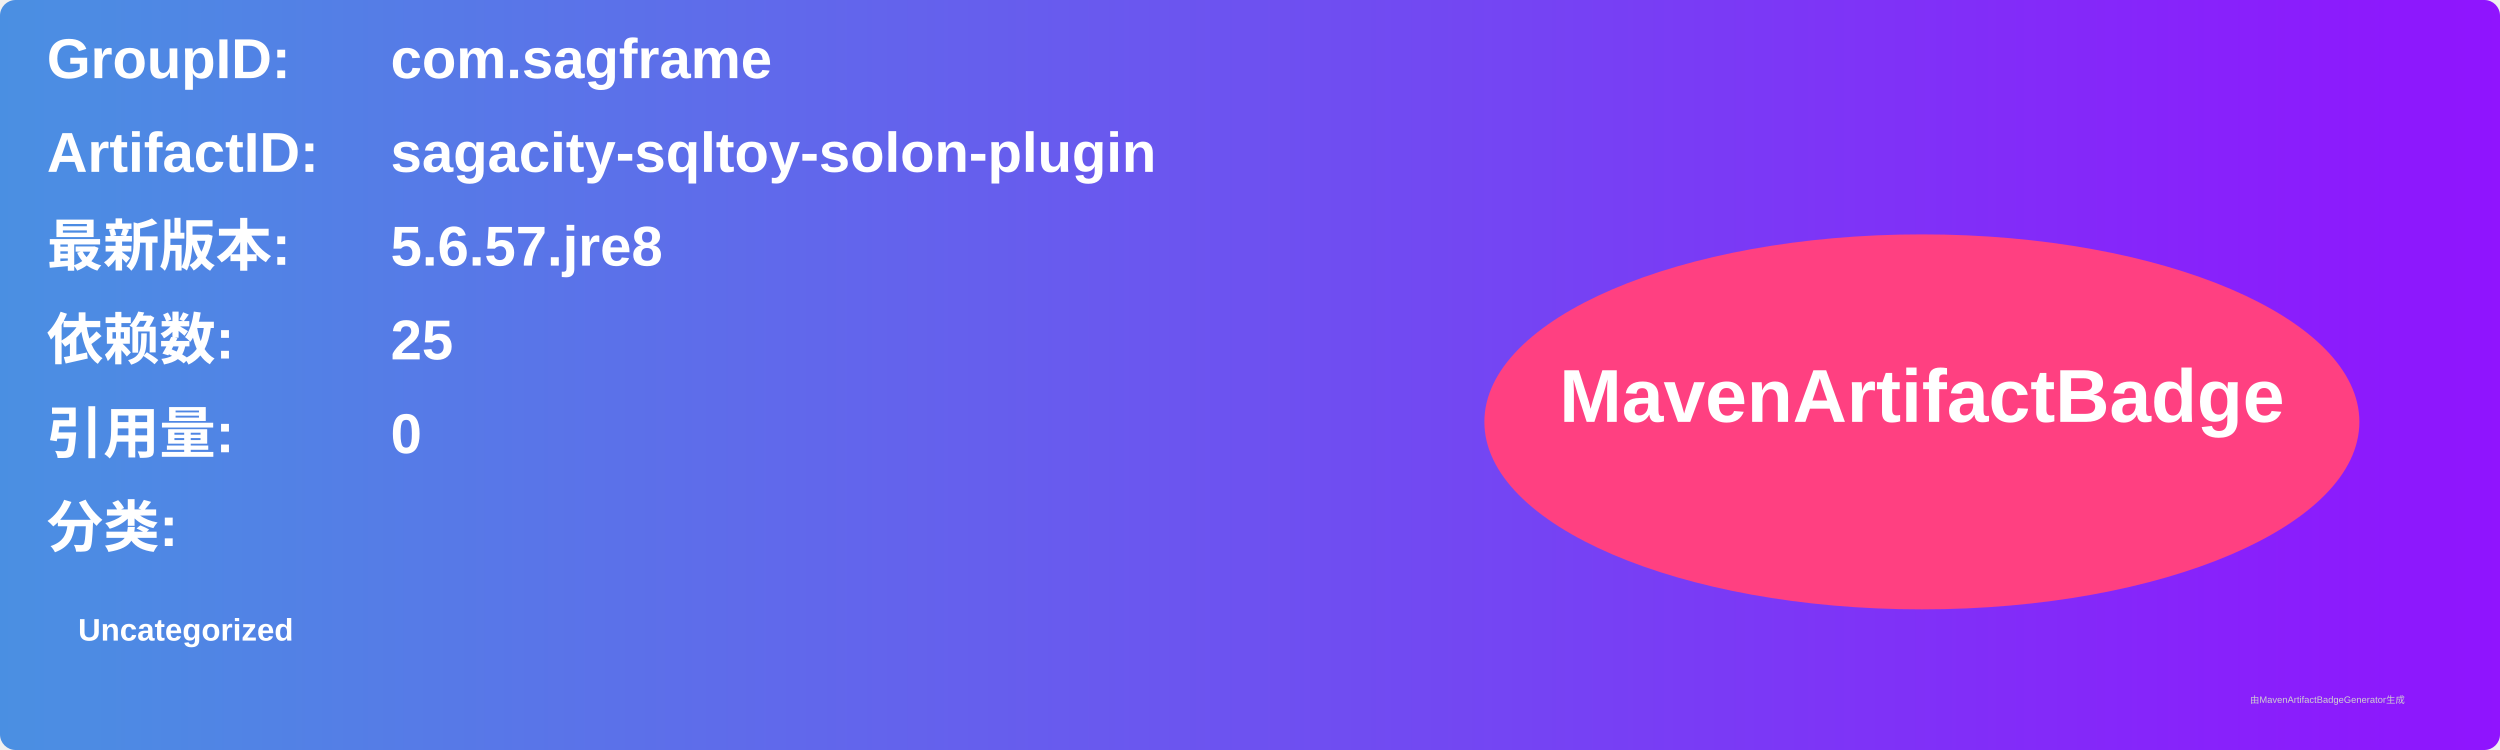
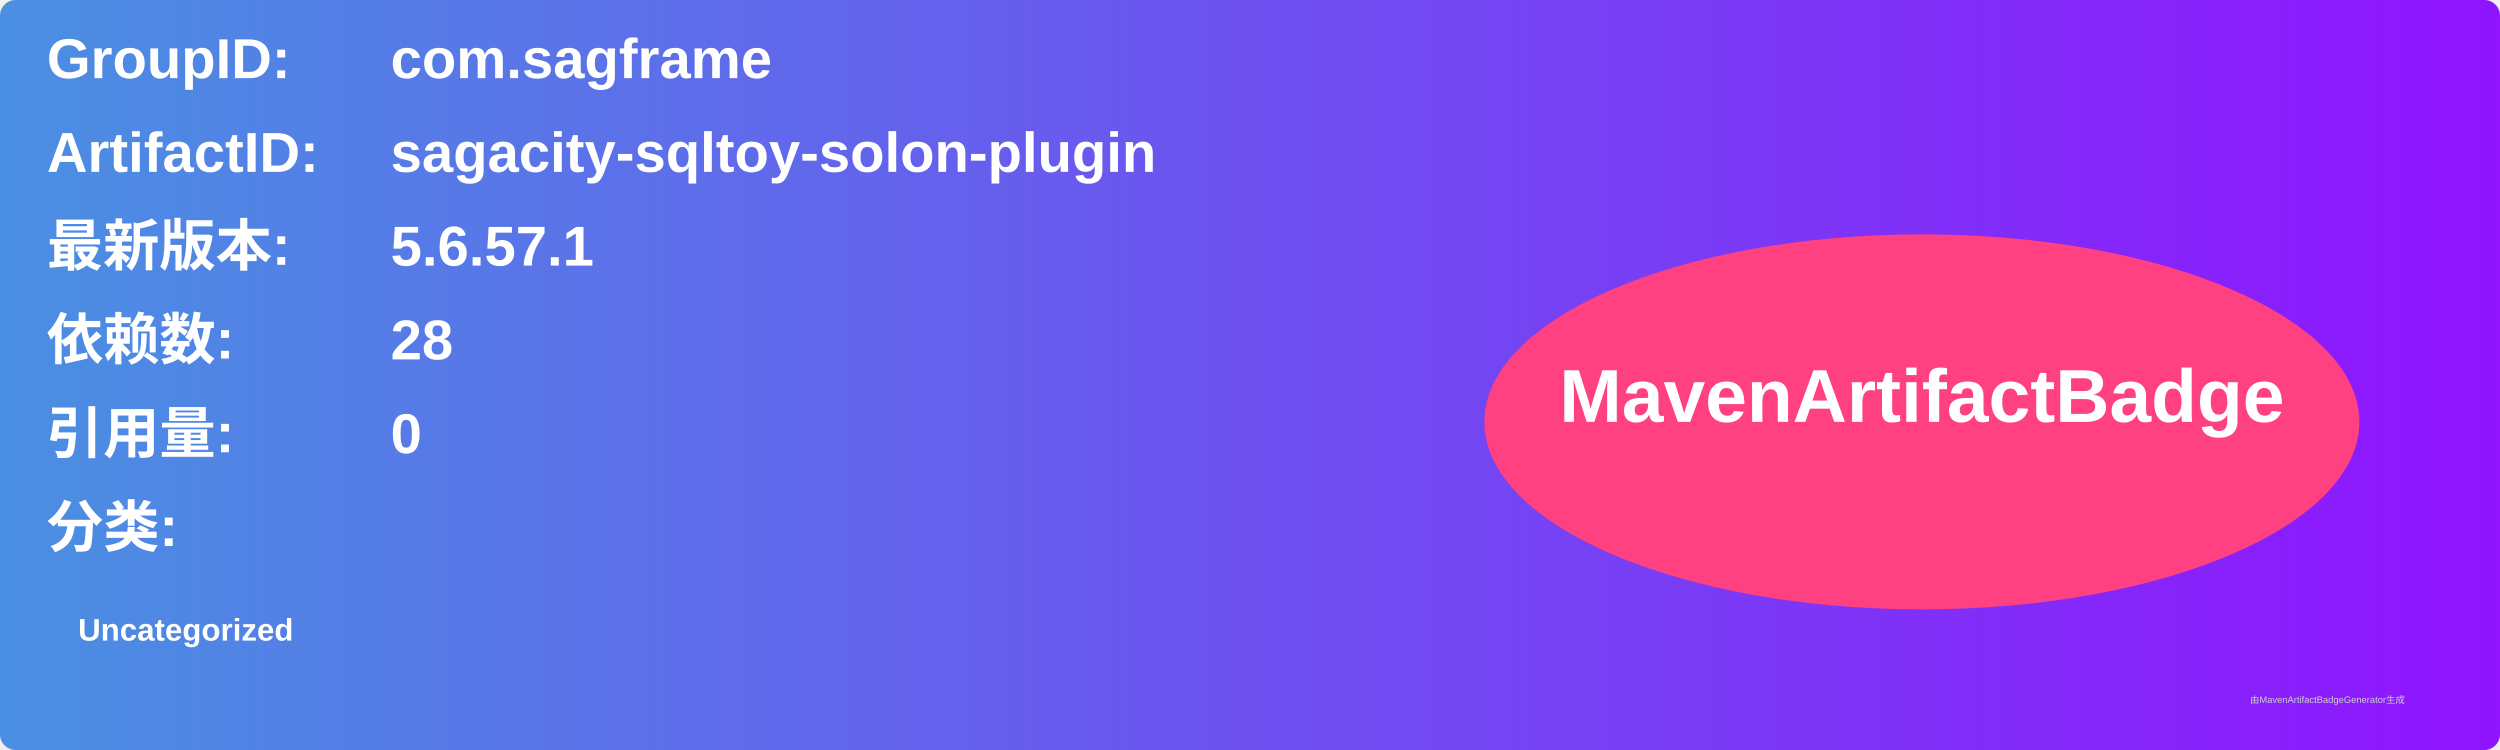
<svg xmlns="http://www.w3.org/2000/svg" width="800" height="240" viewBox="0 0 800 240">
  <linearGradient id="grad" x1="0%" y1="0%" x2="100%" y2="0%">
    <stop offset="0%" stop-color="#4a90e2" />
    <stop offset="100%" stop-color="#9013fe" />
  </linearGradient>
  <rect width="100%" height="100%" rx="5" ry="5" fill="url(#grad)" />
  <g transform="translate(15, 15)">
    <text x="0" y="10" font-family="Arial" font-size="18" fill="white" font-weight="bold" width="260">GroupID:</text>
    <text x="110" y="10" font-family="Arial" font-size="18" fill="white" font-weight="bold" width="460">com.sagframe</text>
    <text x="0" y="40" font-family="Arial" font-size="18" fill="white" font-weight="bold" width="260">ArtifactID:</text>
    <text x="110" y="40" font-family="Arial" font-size="18" fill="white" font-weight="bold" width="460">sagacity-sqltoy-solon-plugin</text>
    <text x="0" y="70" font-family="Arial" font-size="18" fill="white" font-weight="bold">最新版本:</text>
    <text x="110" y="70" font-family="Arial" font-size="18" fill="white" font-weight="bold">
-       <tspan font-weight="bold">5.6.57.jre8</tspan>
+       <tspan font-weight="bold">5.6.57.1</tspan>
    </text>
    <text x="0" y="100" font-family="Arial" font-size="18" fill="white" font-weight="bold">依赖数: </text>
    <text x="110" y="100" font-family="Arial" font-size="18" fill="white">
-       <tspan font-weight="bold">25</tspan>
+       <tspan font-weight="bold">28</tspan>
    </text>
    <text x="0" y="130" font-family="Arial" font-size="18" fill="white" font-weight="bold">引用量: </text>
    <text x="110" y="130" font-family="Arial" font-size="18" fill="white">
      <tspan font-weight="bold">0</tspan>
    </text>
    <text x="0" y="160" font-family="Arial" font-size="18" fill="white" font-weight="bold">分类:</text>
    <text x="10" y="190" font-family="Arial" font-size="10" fill="white">
      <tspan font-weight="bold">Uncategorized</tspan>
    </text>
    <ellipse cx="600" cy="120" rx="140" ry="60" fill="#ff4081" />
    <text x="600" y="120" text-anchor="middle" font-family="Arial" font-size="24" fill="white" font-weight="bold">MavenArtifactBadge</text>
  </g>
  <text x="720" y="225" font-family="Arial" font-size="3" fill="#d0d0d0">由MavenArtifactBadgeGenerator生成</text>
</svg>
